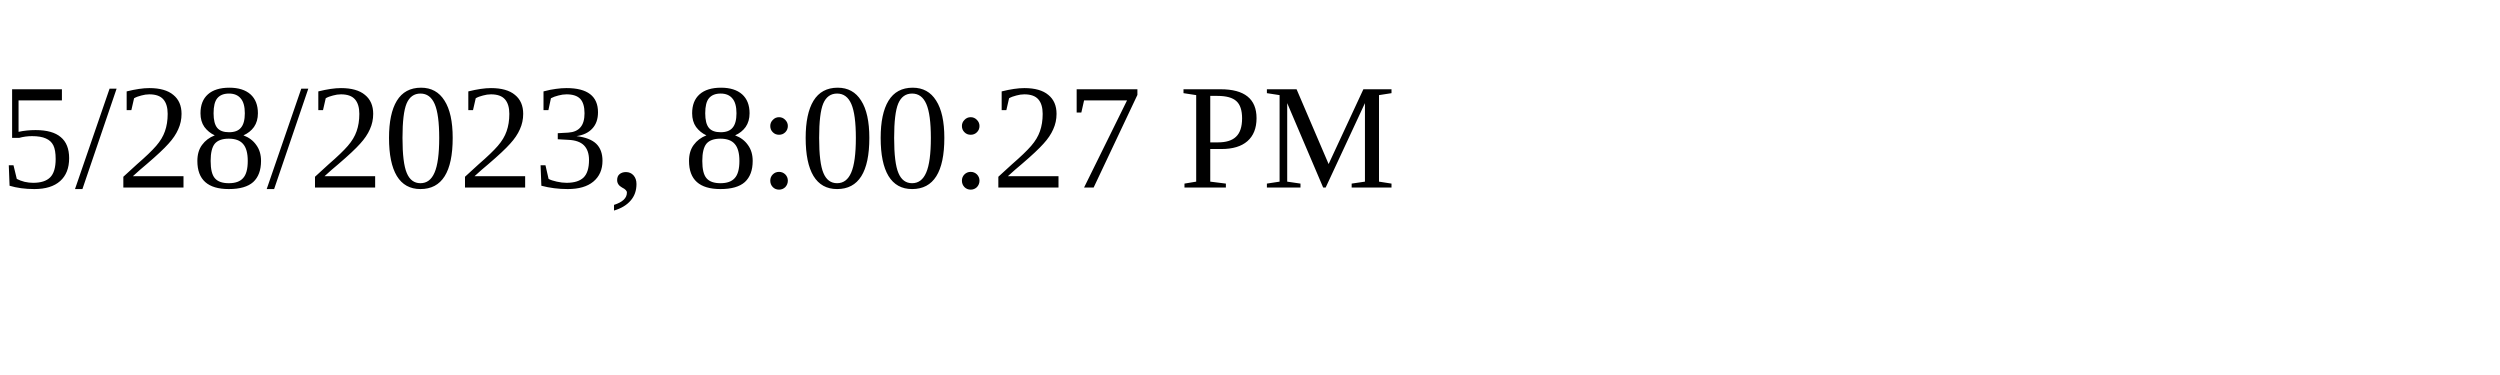
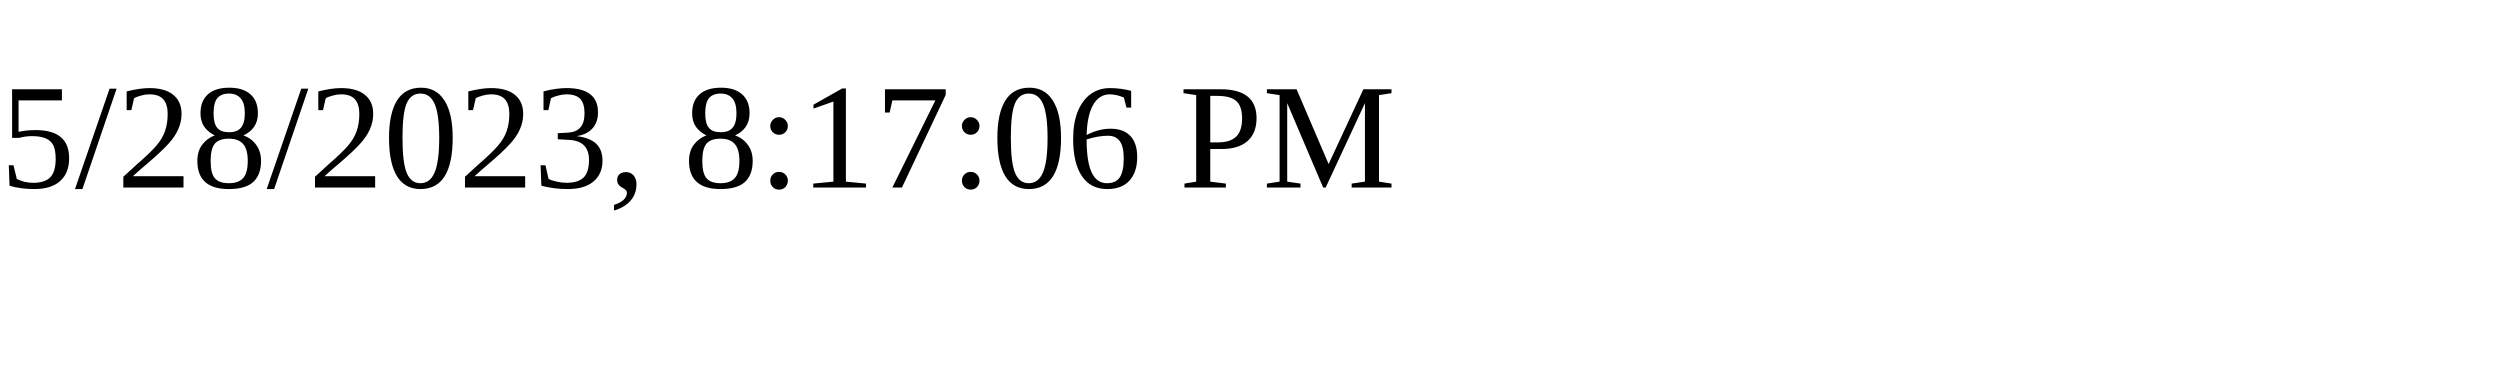
<svg xmlns="http://www.w3.org/2000/svg" height="30" width="200">
-   <text x="0" y="15">5/28/2023, 8:00:27 PM</text>
+   <text x="0" y="15">5/28/2023, 8:17:06 PM</text>
</svg>
